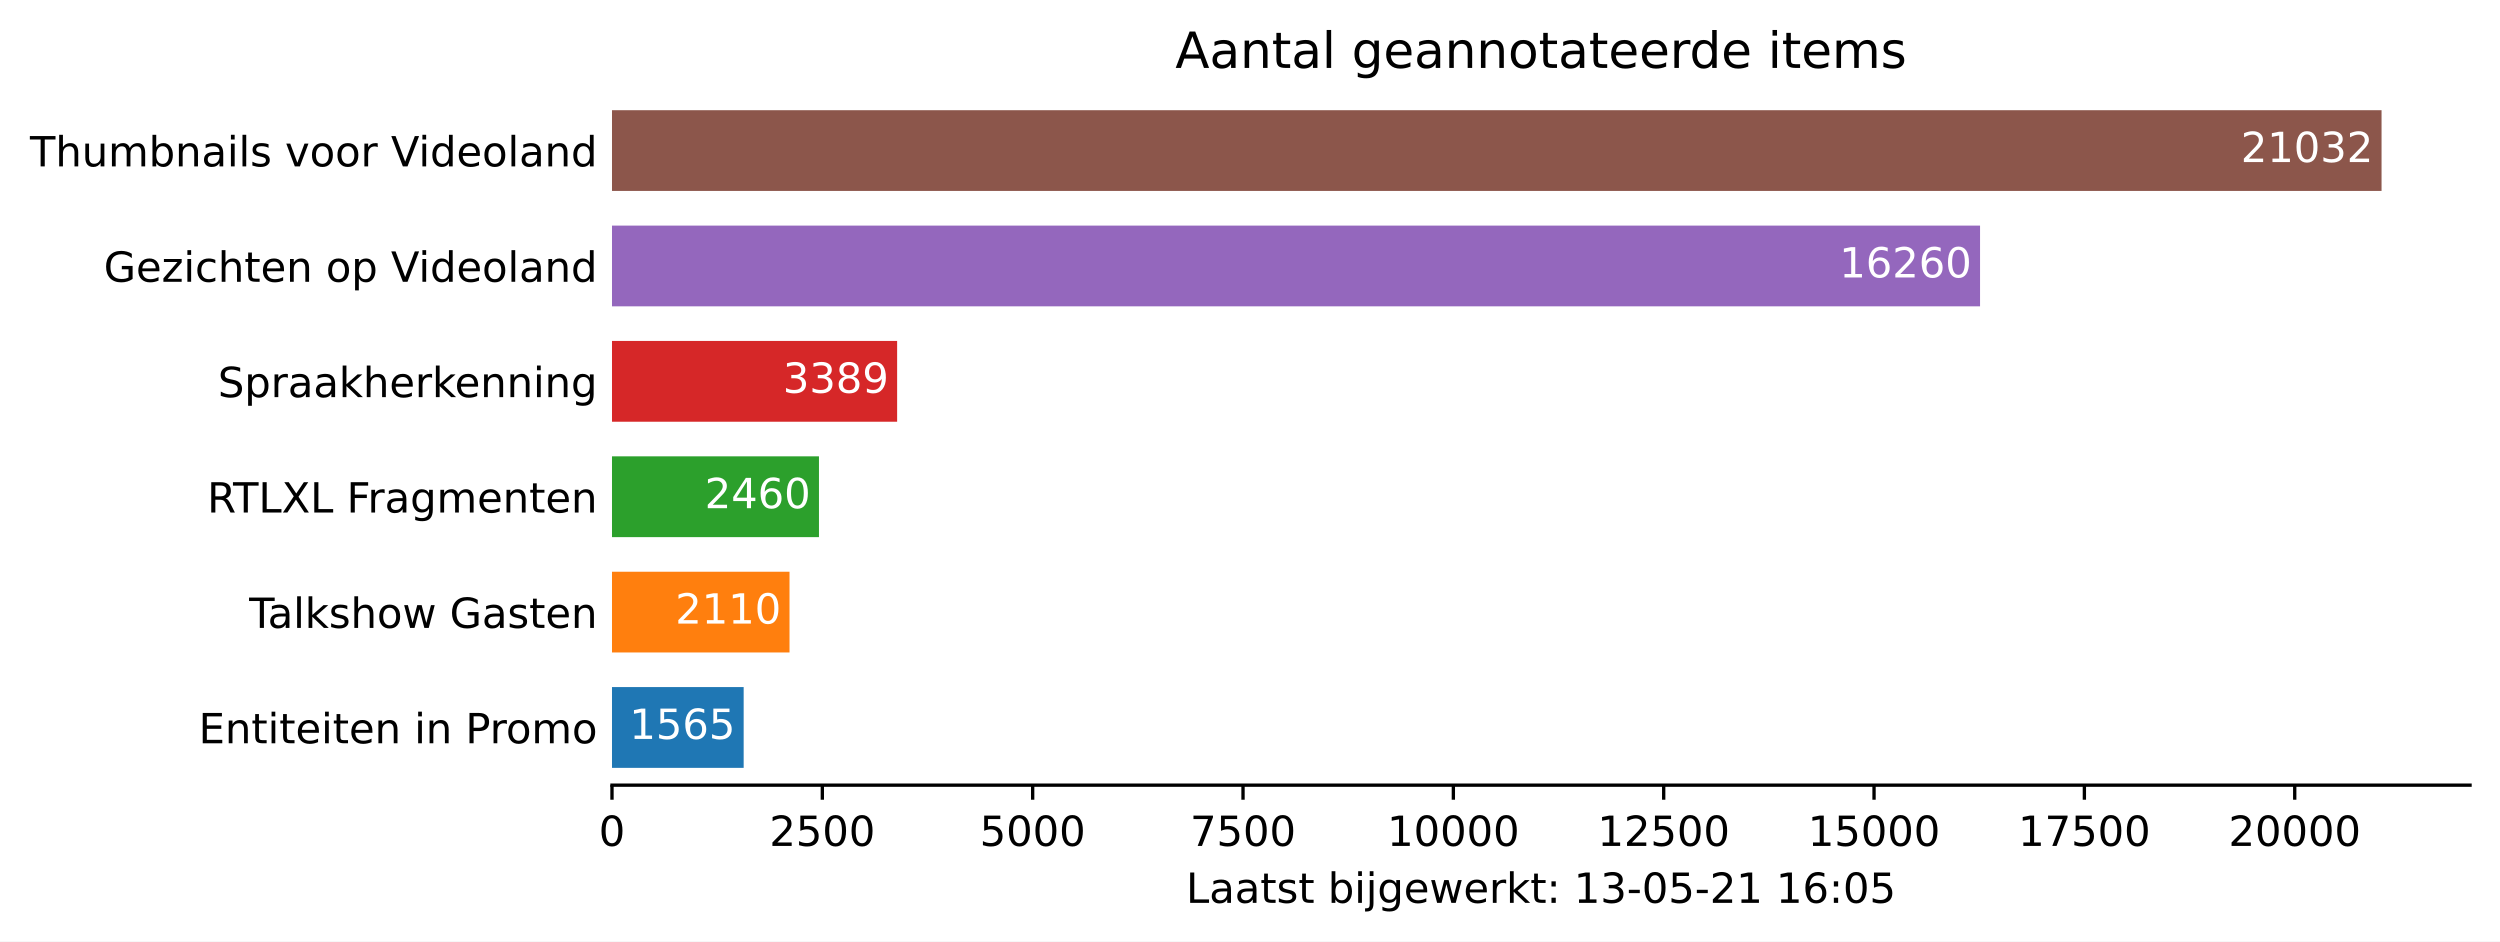
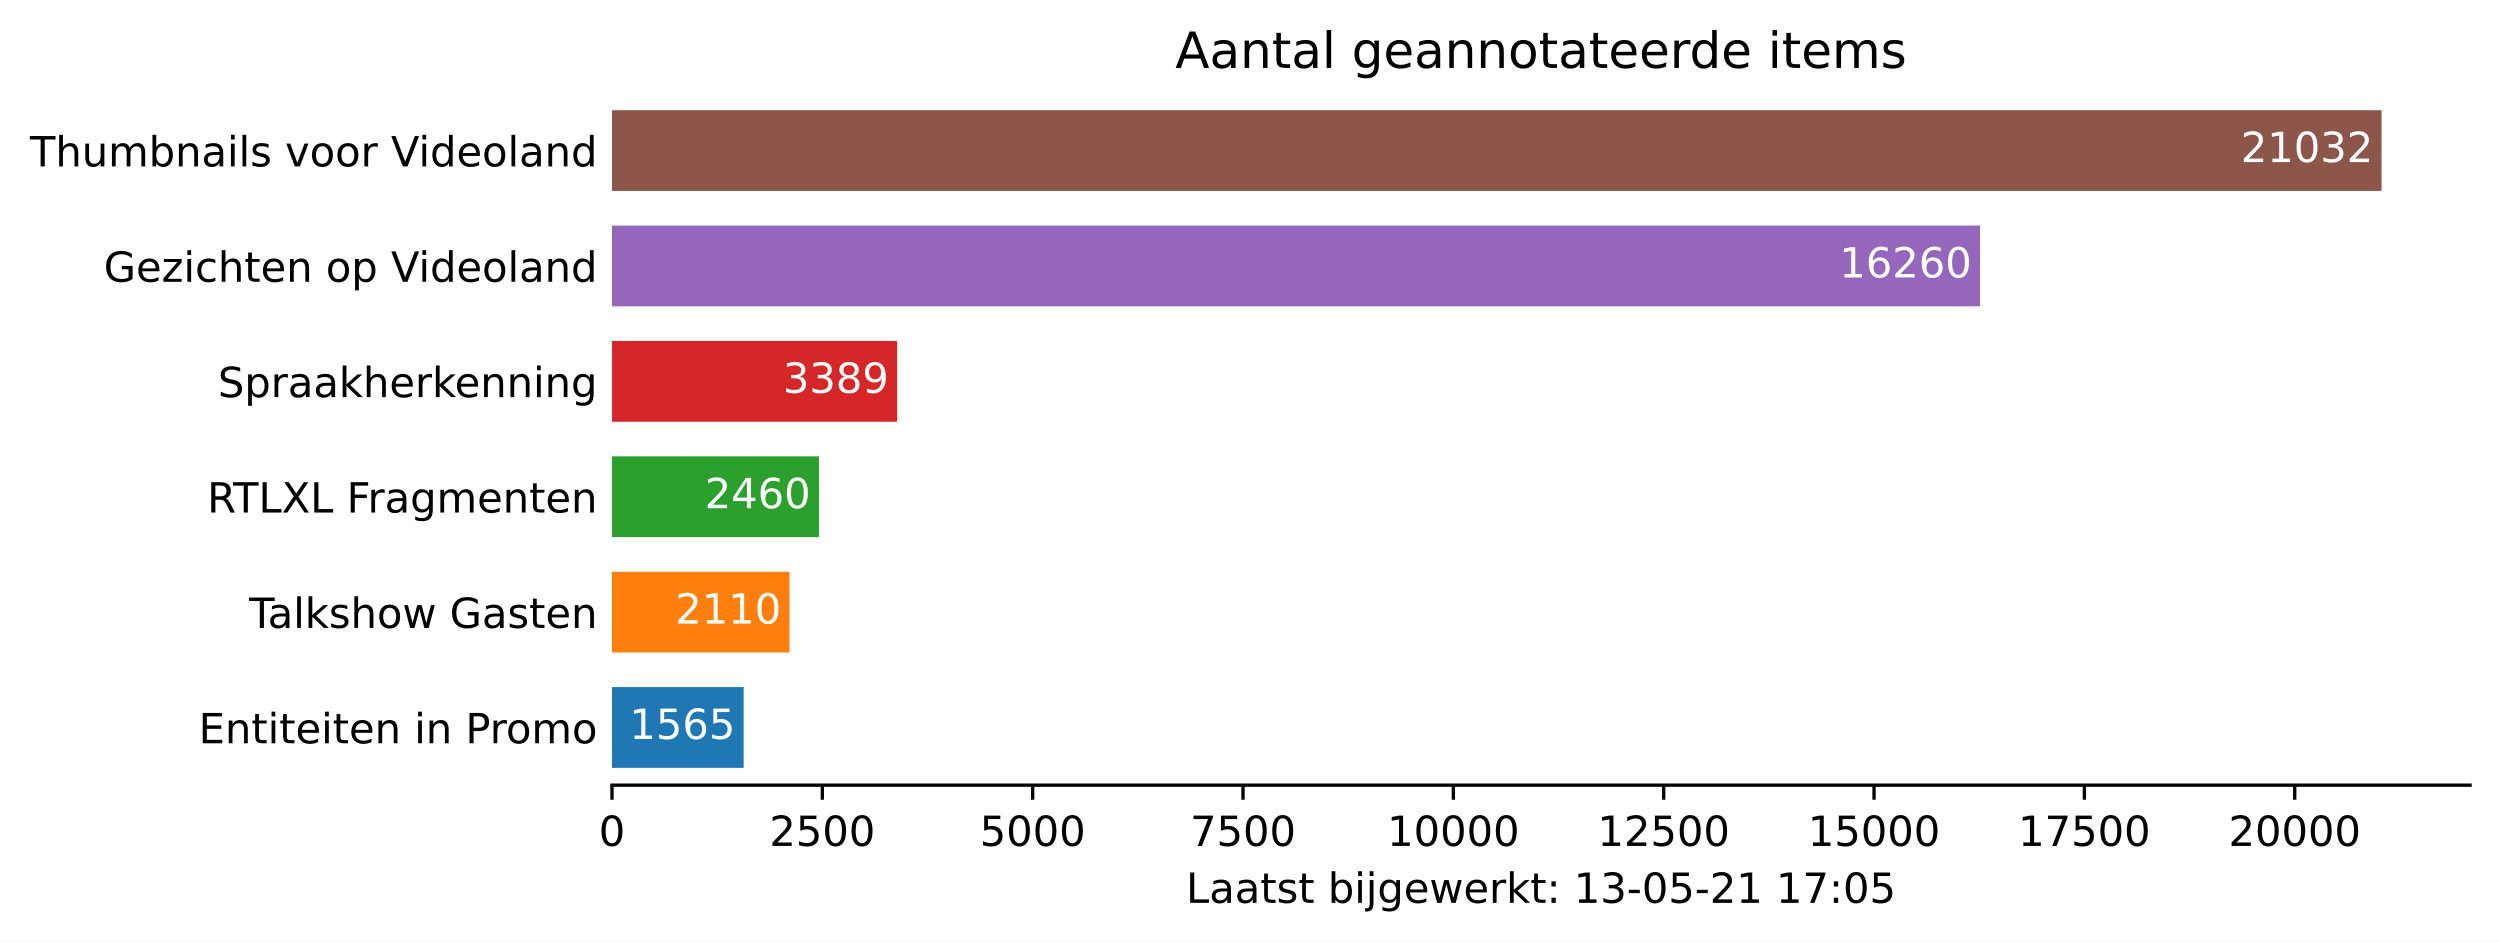
<svg xmlns="http://www.w3.org/2000/svg" xmlns:xlink="http://www.w3.org/1999/xlink" height="226.194pt" version="1.1" viewBox="0 0 600.633 226.194" width="600.633pt">
  <defs>
    <style type="text/css">*{stroke-linecap:butt;stroke-linejoin:round;}</style>
  </defs>
  <g id="figure_1">
    <g id="patch_1">
      <path d="M 0 226.194  L 600.633 226.194  L 600.633 0  L 0 0  z " style="fill:#ffffff;" />
    </g>
    <g id="axes_1">
      <g id="patch_2">
        <path d="M 147.033 188.638  L 593.433 188.638  L 593.433 22.318  L 147.033 22.318  z " style="fill:#ffffff;" />
      </g>
      <g id="patch_3">
-         <path clip-path="url(#p5ed9452564)" d="M 147.033 184.48  L 178.668 184.48  L 178.668 165.076  L 147.033 165.076  z " style="fill:#1f77b4;" />
+         <path clip-path="url(#pc508670977)" d="M 147.033 184.48  L 178.668 184.48  L 178.668 165.076  L 147.033 165.076  z " style="fill:#1f77b4;" />
      </g>
      <g id="patch_4">
-         <path clip-path="url(#p5ed9452564)" d="M 147.033 156.76  L 189.685 156.76  L 189.685 137.356  L 147.033 137.356  z " style="fill:#ff7f0e;" />
+         <path clip-path="url(#pc508670977)" d="M 147.033 156.76  L 189.685 156.76  L 189.685 137.356  L 147.033 137.356  z " style="fill:#ff7f0e;" />
      </g>
      <g id="patch_5">
-         <path clip-path="url(#p5ed9452564)" d="M 147.033 129.04  L 196.759 129.04  L 196.759 109.636  L 147.033 109.636  z " style="fill:#2ca02c;" />
+         <path clip-path="url(#pc508670977)" d="M 147.033 129.04  L 196.759 129.04  L 196.759 109.636  L 147.033 109.636  z " style="fill:#2ca02c;" />
      </g>
      <g id="patch_6">
-         <path clip-path="url(#p5ed9452564)" d="M 147.033 101.32  L 215.538 101.32  L 215.538 81.916  L 147.033 81.916  z " style="fill:#d62728;" />
+         <path clip-path="url(#pc508670977)" d="M 147.033 101.32  L 215.538 101.32  L 215.538 81.916  L 147.033 81.916  z " style="fill:#d62728;" />
      </g>
      <g id="patch_7">
-         <path clip-path="url(#p5ed9452564)" d="M 147.033 73.6  L 475.714 73.6  L 475.714 54.196  L 147.033 54.196  z " style="fill:#9467bd;" />
+         <path clip-path="url(#pc508670977)" d="M 147.033 73.6  L 475.714 73.6  L 475.714 54.196  L 147.033 54.196  z " style="fill:#9467bd;" />
      </g>
      <g id="patch_8">
-         <path clip-path="url(#p5ed9452564)" d="M 147.033 45.88  L 572.176 45.88  L 572.176 26.476  L 147.033 26.476  z " style="fill:#8c564b;" />
+         <path clip-path="url(#pc508670977)" d="M 147.033 45.88  L 572.176 45.88  L 572.176 26.476  L 147.033 26.476  z " style="fill:#8c564b;" />
      </g>
      <g id="matplotlib.axis_1">
        <g id="xtick_1">
          <g id="line2d_1">
            <defs>
-               <path d="M 0 0  L 0 3.5  " id="m39a9e3e2c1" style="stroke:#000000;stroke-width:0.8;" />
+               <path d="M 0 0  L 0 3.5  " id="ma7506aa7db" style="stroke:#000000;stroke-width:0.8;" />
            </defs>
            <g>
-               <use style="stroke:#000000;stroke-width:0.8;" x="147.033" xlink:href="#m39a9e3e2c1" y="188.638" />
+               <use style="stroke:#000000;stroke-width:0.8;" x="147.033" xlink:href="#ma7506aa7db" y="188.638" />
            </g>
          </g>
          <g id="text_1">
            <g transform="translate(143.8516 203.2366)scale(0.1 -0.1)">
              <defs>
                <path d="M 2034 4250  Q 1547 4250 1301 3770  Q 1056 3291 1056 2328  Q 1056 1369 1301 889  Q 1547 409 2034 409  Q 2525 409 2770 889  Q 3016 1369 3016 2328  Q 3016 3291 2770 3770  Q 2525 4250 2034 4250  z M 2034 4750  Q 2819 4750 3233 4129  Q 3647 3509 3647 2328  Q 3647 1150 3233 529  Q 2819 -91 2034 -91  Q 1250 -91 836 529  Q 422 1150 422 2328  Q 422 3509 836 4129  Q 1250 4750 2034 4750  z " id="DejaVuSans-30" transform="scale(0.015625)" />
              </defs>
              <use xlink:href="#DejaVuSans-30" />
            </g>
          </g>
        </g>
        <g id="xtick_2">
          <g id="line2d_2">
            <g>
-               <use style="stroke:#000000;stroke-width:0.8;" x="197.568" xlink:href="#m39a9e3e2c1" y="188.638" />
+               <use style="stroke:#000000;stroke-width:0.8;" x="197.568" xlink:href="#ma7506aa7db" y="188.638" />
            </g>
          </g>
          <g id="text_2">
            <g transform="translate(184.8431 203.2366)scale(0.1 -0.1)">
              <defs>
                <path d="M 1228 531  L 3431 531  L 3431 0  L 469 0  L 469 531  Q 828 903 1448 1529  Q 2069 2156 2228 2338  Q 2531 2678 2651 2914  Q 2772 3150 2772 3378  Q 2772 3750 2511 3984  Q 2250 4219 1831 4219  Q 1534 4219 1204 4116  Q 875 4013 500 3803  L 500 4441  Q 881 4594 1212 4672  Q 1544 4750 1819 4750  Q 2544 4750 2975 4387  Q 3406 4025 3406 3419  Q 3406 3131 3298 2873  Q 3191 2616 2906 2266  Q 2828 2175 2409 1742  Q 1991 1309 1228 531  z " id="DejaVuSans-32" transform="scale(0.015625)" />
                <path d="M 691 4666  L 3169 4666  L 3169 4134  L 1269 4134  L 1269 2991  Q 1406 3038 1543 3061  Q 1681 3084 1819 3084  Q 2600 3084 3056 2656  Q 3513 2228 3513 1497  Q 3513 744 3044 326  Q 2575 -91 1722 -91  Q 1428 -91 1123 -41  Q 819 9 494 109  L 494 744  Q 775 591 1075 516  Q 1375 441 1709 441  Q 2250 441 2565 725  Q 2881 1009 2881 1497  Q 2881 1984 2565 2268  Q 2250 2553 1709 2553  Q 1456 2553 1204 2497  Q 953 2441 691 2322  L 691 4666  z " id="DejaVuSans-35" transform="scale(0.015625)" />
              </defs>
              <use xlink:href="#DejaVuSans-32" />
              <use x="63.623" xlink:href="#DejaVuSans-35" />
              <use x="127.246" xlink:href="#DejaVuSans-30" />
              <use x="190.869" xlink:href="#DejaVuSans-30" />
            </g>
          </g>
        </g>
        <g id="xtick_3">
          <g id="line2d_3">
            <g>
-               <use style="stroke:#000000;stroke-width:0.8;" x="248.103" xlink:href="#m39a9e3e2c1" y="188.638" />
+               <use style="stroke:#000000;stroke-width:0.8;" x="248.103" xlink:href="#ma7506aa7db" y="188.638" />
            </g>
          </g>
          <g id="text_3">
            <g transform="translate(235.3783 203.2366)scale(0.1 -0.1)">
              <use xlink:href="#DejaVuSans-35" />
              <use x="63.623" xlink:href="#DejaVuSans-30" />
              <use x="127.246" xlink:href="#DejaVuSans-30" />
              <use x="190.869" xlink:href="#DejaVuSans-30" />
            </g>
          </g>
        </g>
        <g id="xtick_4">
          <g id="line2d_4">
            <g>
-               <use style="stroke:#000000;stroke-width:0.8;" x="298.639" xlink:href="#m39a9e3e2c1" y="188.638" />
+               <use style="stroke:#000000;stroke-width:0.8;" x="298.639" xlink:href="#ma7506aa7db" y="188.638" />
            </g>
          </g>
          <g id="text_4">
            <g transform="translate(285.9135 203.2366)scale(0.1 -0.1)">
              <defs>
                <path d="M 525 4666  L 3525 4666  L 3525 4397  L 1831 0  L 1172 0  L 2766 4134  L 525 4134  L 525 4666  z " id="DejaVuSans-37" transform="scale(0.015625)" />
              </defs>
              <use xlink:href="#DejaVuSans-37" />
              <use x="63.623" xlink:href="#DejaVuSans-35" />
              <use x="127.246" xlink:href="#DejaVuSans-30" />
              <use x="190.869" xlink:href="#DejaVuSans-30" />
            </g>
          </g>
        </g>
        <g id="xtick_5">
          <g id="line2d_5">
            <g>
-               <use style="stroke:#000000;stroke-width:0.8;" x="349.174" xlink:href="#m39a9e3e2c1" y="188.638" />
+               <use style="stroke:#000000;stroke-width:0.8;" x="349.174" xlink:href="#ma7506aa7db" y="188.638" />
            </g>
          </g>
          <g id="text_5">
            <g transform="translate(333.2675 203.2366)scale(0.1 -0.1)">
              <defs>
                <path d="M 794 531  L 1825 531  L 1825 4091  L 703 3866  L 703 4441  L 1819 4666  L 2450 4666  L 2450 531  L 3481 531  L 3481 0  L 794 0  L 794 531  z " id="DejaVuSans-31" transform="scale(0.015625)" />
              </defs>
              <use xlink:href="#DejaVuSans-31" />
              <use x="63.623" xlink:href="#DejaVuSans-30" />
              <use x="127.246" xlink:href="#DejaVuSans-30" />
              <use x="190.869" xlink:href="#DejaVuSans-30" />
              <use x="254.492" xlink:href="#DejaVuSans-30" />
            </g>
          </g>
        </g>
        <g id="xtick_6">
          <g id="line2d_6">
            <g>
-               <use style="stroke:#000000;stroke-width:0.8;" x="399.709" xlink:href="#m39a9e3e2c1" y="188.638" />
+               <use style="stroke:#000000;stroke-width:0.8;" x="399.709" xlink:href="#ma7506aa7db" y="188.638" />
            </g>
          </g>
          <g id="text_6">
            <g transform="translate(383.8028 203.2366)scale(0.1 -0.1)">
              <use xlink:href="#DejaVuSans-31" />
              <use x="63.623" xlink:href="#DejaVuSans-32" />
              <use x="127.246" xlink:href="#DejaVuSans-35" />
              <use x="190.869" xlink:href="#DejaVuSans-30" />
              <use x="254.492" xlink:href="#DejaVuSans-30" />
            </g>
          </g>
        </g>
        <g id="xtick_7">
          <g id="line2d_7">
            <g>
-               <use style="stroke:#000000;stroke-width:0.8;" x="450.244" xlink:href="#m39a9e3e2c1" y="188.638" />
+               <use style="stroke:#000000;stroke-width:0.8;" x="450.244" xlink:href="#ma7506aa7db" y="188.638" />
            </g>
          </g>
          <g id="text_7">
            <g transform="translate(434.338 203.2366)scale(0.1 -0.1)">
              <use xlink:href="#DejaVuSans-31" />
              <use x="63.623" xlink:href="#DejaVuSans-35" />
              <use x="127.246" xlink:href="#DejaVuSans-30" />
              <use x="190.869" xlink:href="#DejaVuSans-30" />
              <use x="254.492" xlink:href="#DejaVuSans-30" />
            </g>
          </g>
        </g>
        <g id="xtick_8">
          <g id="line2d_8">
            <g>
-               <use style="stroke:#000000;stroke-width:0.8;" x="500.779" xlink:href="#m39a9e3e2c1" y="188.638" />
+               <use style="stroke:#000000;stroke-width:0.8;" x="500.779" xlink:href="#ma7506aa7db" y="188.638" />
            </g>
          </g>
          <g id="text_8">
            <g transform="translate(484.8732 203.2366)scale(0.1 -0.1)">
              <use xlink:href="#DejaVuSans-31" />
              <use x="63.623" xlink:href="#DejaVuSans-37" />
              <use x="127.246" xlink:href="#DejaVuSans-35" />
              <use x="190.869" xlink:href="#DejaVuSans-30" />
              <use x="254.492" xlink:href="#DejaVuSans-30" />
            </g>
          </g>
        </g>
        <g id="xtick_9">
          <g id="line2d_9">
            <g>
-               <use style="stroke:#000000;stroke-width:0.8;" x="551.315" xlink:href="#m39a9e3e2c1" y="188.638" />
+               <use style="stroke:#000000;stroke-width:0.8;" x="551.315" xlink:href="#ma7506aa7db" y="188.638" />
            </g>
          </g>
          <g id="text_9">
            <g transform="translate(535.4085 203.2366)scale(0.1 -0.1)">
              <use xlink:href="#DejaVuSans-32" />
              <use x="63.623" xlink:href="#DejaVuSans-30" />
              <use x="127.246" xlink:href="#DejaVuSans-30" />
              <use x="190.869" xlink:href="#DejaVuSans-30" />
              <use x="254.492" xlink:href="#DejaVuSans-30" />
            </g>
          </g>
        </g>
        <g id="text_10">
          <g transform="translate(284.9578 216.9147)scale(0.1 -0.1)">
            <defs>
              <path d="M 628 4666  L 1259 4666  L 1259 531  L 3531 531  L 3531 0  L 628 0  L 628 4666  z " id="DejaVuSans-4c" transform="scale(0.015625)" />
              <path d="M 2194 1759  Q 1497 1759 1228 1600  Q 959 1441 959 1056  Q 959 750 1161 570  Q 1363 391 1709 391  Q 2188 391 2477 730  Q 2766 1069 2766 1631  L 2766 1759  L 2194 1759  z M 3341 1997  L 3341 0  L 2766 0  L 2766 531  Q 2569 213 2275 61  Q 1981 -91 1556 -91  Q 1019 -91 701 211  Q 384 513 384 1019  Q 384 1609 779 1909  Q 1175 2209 1959 2209  L 2766 2209  L 2766 2266  Q 2766 2663 2505 2880  Q 2244 3097 1772 3097  Q 1472 3097 1187 3025  Q 903 2953 641 2809  L 641 3341  Q 956 3463 1253 3523  Q 1550 3584 1831 3584  Q 2591 3584 2966 3190  Q 3341 2797 3341 1997  z " id="DejaVuSans-61" transform="scale(0.015625)" />
              <path d="M 1172 4494  L 1172 3500  L 2356 3500  L 2356 3053  L 1172 3053  L 1172 1153  Q 1172 725 1289 603  Q 1406 481 1766 481  L 2356 481  L 2356 0  L 1766 0  Q 1100 0 847 248  Q 594 497 594 1153  L 594 3053  L 172 3053  L 172 3500  L 594 3500  L 594 4494  L 1172 4494  z " id="DejaVuSans-74" transform="scale(0.015625)" />
              <path d="M 2834 3397  L 2834 2853  Q 2591 2978 2328 3040  Q 2066 3103 1784 3103  Q 1356 3103 1142 2972  Q 928 2841 928 2578  Q 928 2378 1081 2264  Q 1234 2150 1697 2047  L 1894 2003  Q 2506 1872 2764 1633  Q 3022 1394 3022 966  Q 3022 478 2636 193  Q 2250 -91 1575 -91  Q 1294 -91 989 -36  Q 684 19 347 128  L 347 722  Q 666 556 975 473  Q 1284 391 1588 391  Q 1994 391 2212 530  Q 2431 669 2431 922  Q 2431 1156 2273 1281  Q 2116 1406 1581 1522  L 1381 1569  Q 847 1681 609 1914  Q 372 2147 372 2553  Q 372 3047 722 3315  Q 1072 3584 1716 3584  Q 2034 3584 2315 3537  Q 2597 3491 2834 3397  z " id="DejaVuSans-73" transform="scale(0.015625)" />
              <path id="DejaVuSans-20" transform="scale(0.015625)" />
              <path d="M 3116 1747  Q 3116 2381 2855 2742  Q 2594 3103 2138 3103  Q 1681 3103 1420 2742  Q 1159 2381 1159 1747  Q 1159 1113 1420 752  Q 1681 391 2138 391  Q 2594 391 2855 752  Q 3116 1113 3116 1747  z M 1159 2969  Q 1341 3281 1617 3432  Q 1894 3584 2278 3584  Q 2916 3584 3314 3078  Q 3713 2572 3713 1747  Q 3713 922 3314 415  Q 2916 -91 2278 -91  Q 1894 -91 1617 61  Q 1341 213 1159 525  L 1159 0  L 581 0  L 581 4863  L 1159 4863  L 1159 2969  z " id="DejaVuSans-62" transform="scale(0.015625)" />
              <path d="M 603 3500  L 1178 3500  L 1178 0  L 603 0  L 603 3500  z M 603 4863  L 1178 4863  L 1178 4134  L 603 4134  L 603 4863  z " id="DejaVuSans-69" transform="scale(0.015625)" />
              <path d="M 603 3500  L 1178 3500  L 1178 -63  Q 1178 -731 923 -1031  Q 669 -1331 103 -1331  L -116 -1331  L -116 -844  L 38 -844  Q 366 -844 484 -692  Q 603 -541 603 -63  L 603 3500  z M 603 4863  L 1178 4863  L 1178 4134  L 603 4134  L 603 4863  z " id="DejaVuSans-6a" transform="scale(0.015625)" />
              <path d="M 2906 1791  Q 2906 2416 2648 2759  Q 2391 3103 1925 3103  Q 1463 3103 1205 2759  Q 947 2416 947 1791  Q 947 1169 1205 825  Q 1463 481 1925 481  Q 2391 481 2648 825  Q 2906 1169 2906 1791  z M 3481 434  Q 3481 -459 3084 -895  Q 2688 -1331 1869 -1331  Q 1566 -1331 1297 -1286  Q 1028 -1241 775 -1147  L 775 -588  Q 1028 -725 1275 -790  Q 1522 -856 1778 -856  Q 2344 -856 2625 -561  Q 2906 -266 2906 331  L 2906 616  Q 2728 306 2450 153  Q 2172 0 1784 0  Q 1141 0 747 490  Q 353 981 353 1791  Q 353 2603 747 3093  Q 1141 3584 1784 3584  Q 2172 3584 2450 3431  Q 2728 3278 2906 2969  L 2906 3500  L 3481 3500  L 3481 434  z " id="DejaVuSans-67" transform="scale(0.015625)" />
              <path d="M 3597 1894  L 3597 1613  L 953 1613  Q 991 1019 1311 708  Q 1631 397 2203 397  Q 2534 397 2845 478  Q 3156 559 3463 722  L 3463 178  Q 3153 47 2828 -22  Q 2503 -91 2169 -91  Q 1331 -91 842 396  Q 353 884 353 1716  Q 353 2575 817 3079  Q 1281 3584 2069 3584  Q 2775 3584 3186 3129  Q 3597 2675 3597 1894  z M 3022 2063  Q 3016 2534 2758 2815  Q 2500 3097 2075 3097  Q 1594 3097 1305 2825  Q 1016 2553 972 2059  L 3022 2063  z " id="DejaVuSans-65" transform="scale(0.015625)" />
              <path d="M 269 3500  L 844 3500  L 1563 769  L 2278 3500  L 2956 3500  L 3675 769  L 4391 3500  L 4966 3500  L 4050 0  L 3372 0  L 2619 2869  L 1863 0  L 1184 0  L 269 3500  z " id="DejaVuSans-77" transform="scale(0.015625)" />
              <path d="M 2631 2963  Q 2534 3019 2420 3045  Q 2306 3072 2169 3072  Q 1681 3072 1420 2755  Q 1159 2438 1159 1844  L 1159 0  L 581 0  L 581 3500  L 1159 3500  L 1159 2956  Q 1341 3275 1631 3429  Q 1922 3584 2338 3584  Q 2397 3584 2469 3576  Q 2541 3569 2628 3553  L 2631 2963  z " id="DejaVuSans-72" transform="scale(0.015625)" />
              <path d="M 581 4863  L 1159 4863  L 1159 1991  L 2875 3500  L 3609 3500  L 1753 1863  L 3688 0  L 2938 0  L 1159 1709  L 1159 0  L 581 0  L 581 4863  z " id="DejaVuSans-6b" transform="scale(0.015625)" />
              <path d="M 750 794  L 1409 794  L 1409 0  L 750 0  L 750 794  z M 750 3309  L 1409 3309  L 1409 2516  L 750 2516  L 750 3309  z " id="DejaVuSans-3a" transform="scale(0.015625)" />
              <path d="M 2597 2516  Q 3050 2419 3304 2112  Q 3559 1806 3559 1356  Q 3559 666 3084 287  Q 2609 -91 1734 -91  Q 1441 -91 1130 -33  Q 819 25 488 141  L 488 750  Q 750 597 1062 519  Q 1375 441 1716 441  Q 2309 441 2620 675  Q 2931 909 2931 1356  Q 2931 1769 2642 2001  Q 2353 2234 1838 2234  L 1294 2234  L 1294 2753  L 1863 2753  Q 2328 2753 2575 2939  Q 2822 3125 2822 3475  Q 2822 3834 2567 4026  Q 2313 4219 1838 4219  Q 1578 4219 1281 4162  Q 984 4106 628 3988  L 628 4550  Q 988 4650 1302 4700  Q 1616 4750 1894 4750  Q 2613 4750 3031 4423  Q 3450 4097 3450 3541  Q 3450 3153 3228 2886  Q 3006 2619 2597 2516  z " id="DejaVuSans-33" transform="scale(0.015625)" />
              <path d="M 313 2009  L 1997 2009  L 1997 1497  L 313 1497  L 313 2009  z " id="DejaVuSans-2d" transform="scale(0.015625)" />
-               <path d="M 2113 2584  Q 1688 2584 1439 2293  Q 1191 2003 1191 1497  Q 1191 994 1439 701  Q 1688 409 2113 409  Q 2538 409 2786 701  Q 3034 994 3034 1497  Q 3034 2003 2786 2293  Q 2538 2584 2113 2584  z M 3366 4563  L 3366 3988  Q 3128 4100 2886 4159  Q 2644 4219 2406 4219  Q 1781 4219 1451 3797  Q 1122 3375 1075 2522  Q 1259 2794 1537 2939  Q 1816 3084 2150 3084  Q 2853 3084 3261 2657  Q 3669 2231 3669 1497  Q 3669 778 3244 343  Q 2819 -91 2113 -91  Q 1303 -91 875 529  Q 447 1150 447 2328  Q 447 3434 972 4092  Q 1497 4750 2381 4750  Q 2619 4750 2861 4703  Q 3103 4656 3366 4563  z " id="DejaVuSans-36" transform="scale(0.015625)" />
            </defs>
            <use xlink:href="#DejaVuSans-4c" />
            <use x="55.713" xlink:href="#DejaVuSans-61" />
            <use x="116.992" xlink:href="#DejaVuSans-61" />
            <use x="178.271" xlink:href="#DejaVuSans-74" />
            <use x="217.48" xlink:href="#DejaVuSans-73" />
            <use x="269.58" xlink:href="#DejaVuSans-74" />
            <use x="308.789" xlink:href="#DejaVuSans-20" />
            <use x="340.576" xlink:href="#DejaVuSans-62" />
            <use x="404.053" xlink:href="#DejaVuSans-69" />
            <use x="431.836" xlink:href="#DejaVuSans-6a" />
            <use x="459.619" xlink:href="#DejaVuSans-67" />
            <use x="523.096" xlink:href="#DejaVuSans-65" />
            <use x="584.619" xlink:href="#DejaVuSans-77" />
            <use x="666.406" xlink:href="#DejaVuSans-65" />
            <use x="727.93" xlink:href="#DejaVuSans-72" />
            <use x="769.043" xlink:href="#DejaVuSans-6b" />
            <use x="826.953" xlink:href="#DejaVuSans-74" />
            <use x="866.162" xlink:href="#DejaVuSans-3a" />
            <use x="899.854" xlink:href="#DejaVuSans-20" />
            <use x="931.641" xlink:href="#DejaVuSans-31" />
            <use x="995.264" xlink:href="#DejaVuSans-33" />
            <use x="1058.887" xlink:href="#DejaVuSans-2d" />
            <use x="1094.971" xlink:href="#DejaVuSans-30" />
            <use x="1158.594" xlink:href="#DejaVuSans-35" />
            <use x="1222.217" xlink:href="#DejaVuSans-2d" />
            <use x="1258.301" xlink:href="#DejaVuSans-32" />
            <use x="1321.924" xlink:href="#DejaVuSans-31" />
            <use x="1385.547" xlink:href="#DejaVuSans-20" />
            <use x="1417.334" xlink:href="#DejaVuSans-31" />
-             <use x="1480.957" xlink:href="#DejaVuSans-36" />
+             <use x="1480.957" xlink:href="#DejaVuSans-37" />
            <use x="1544.58" xlink:href="#DejaVuSans-3a" />
            <use x="1578.271" xlink:href="#DejaVuSans-30" />
            <use x="1641.895" xlink:href="#DejaVuSans-35" />
          </g>
        </g>
      </g>
      <g id="matplotlib.axis_2">
        <g id="ytick_1">
          <g id="line2d_10" />
          <g id="text_11">
            <g transform="translate(47.725 178.5773)scale(0.1 -0.1)">
              <defs>
                <path d="M 628 4666  L 3578 4666  L 3578 4134  L 1259 4134  L 1259 2753  L 3481 2753  L 3481 2222  L 1259 2222  L 1259 531  L 3634 531  L 3634 0  L 628 0  L 628 4666  z " id="DejaVuSans-45" transform="scale(0.015625)" />
                <path d="M 3513 2113  L 3513 0  L 2938 0  L 2938 2094  Q 2938 2591 2744 2837  Q 2550 3084 2163 3084  Q 1697 3084 1428 2787  Q 1159 2491 1159 1978  L 1159 0  L 581 0  L 581 3500  L 1159 3500  L 1159 2956  Q 1366 3272 1645 3428  Q 1925 3584 2291 3584  Q 2894 3584 3203 3211  Q 3513 2838 3513 2113  z " id="DejaVuSans-6e" transform="scale(0.015625)" />
                <path d="M 1259 4147  L 1259 2394  L 2053 2394  Q 2494 2394 2734 2622  Q 2975 2850 2975 3272  Q 2975 3691 2734 3919  Q 2494 4147 2053 4147  L 1259 4147  z M 628 4666  L 2053 4666  Q 2838 4666 3239 4311  Q 3641 3956 3641 3272  Q 3641 2581 3239 2228  Q 2838 1875 2053 1875  L 1259 1875  L 1259 0  L 628 0  L 628 4666  z " id="DejaVuSans-50" transform="scale(0.015625)" />
                <path d="M 1959 3097  Q 1497 3097 1228 2736  Q 959 2375 959 1747  Q 959 1119 1226 758  Q 1494 397 1959 397  Q 2419 397 2687 759  Q 2956 1122 2956 1747  Q 2956 2369 2687 2733  Q 2419 3097 1959 3097  z M 1959 3584  Q 2709 3584 3137 3096  Q 3566 2609 3566 1747  Q 3566 888 3137 398  Q 2709 -91 1959 -91  Q 1206 -91 779 398  Q 353 888 353 1747  Q 353 2609 779 3096  Q 1206 3584 1959 3584  z " id="DejaVuSans-6f" transform="scale(0.015625)" />
                <path d="M 3328 2828  Q 3544 3216 3844 3400  Q 4144 3584 4550 3584  Q 5097 3584 5394 3201  Q 5691 2819 5691 2113  L 5691 0  L 5113 0  L 5113 2094  Q 5113 2597 4934 2840  Q 4756 3084 4391 3084  Q 3944 3084 3684 2787  Q 3425 2491 3425 1978  L 3425 0  L 2847 0  L 2847 2094  Q 2847 2600 2669 2842  Q 2491 3084 2119 3084  Q 1678 3084 1418 2786  Q 1159 2488 1159 1978  L 1159 0  L 581 0  L 581 3500  L 1159 3500  L 1159 2956  Q 1356 3278 1631 3431  Q 1906 3584 2284 3584  Q 2666 3584 2933 3390  Q 3200 3197 3328 2828  z " id="DejaVuSans-6d" transform="scale(0.015625)" />
              </defs>
              <use xlink:href="#DejaVuSans-45" />
              <use x="63.184" xlink:href="#DejaVuSans-6e" />
              <use x="126.562" xlink:href="#DejaVuSans-74" />
              <use x="165.771" xlink:href="#DejaVuSans-69" />
              <use x="193.555" xlink:href="#DejaVuSans-74" />
              <use x="232.764" xlink:href="#DejaVuSans-65" />
              <use x="294.287" xlink:href="#DejaVuSans-69" />
              <use x="322.07" xlink:href="#DejaVuSans-74" />
              <use x="361.279" xlink:href="#DejaVuSans-65" />
              <use x="422.803" xlink:href="#DejaVuSans-6e" />
              <use x="486.182" xlink:href="#DejaVuSans-20" />
              <use x="517.969" xlink:href="#DejaVuSans-69" />
              <use x="545.752" xlink:href="#DejaVuSans-6e" />
              <use x="609.131" xlink:href="#DejaVuSans-20" />
              <use x="640.918" xlink:href="#DejaVuSans-50" />
              <use x="699.471" xlink:href="#DejaVuSans-72" />
              <use x="738.334" xlink:href="#DejaVuSans-6f" />
              <use x="799.516" xlink:href="#DejaVuSans-6d" />
              <use x="896.928" xlink:href="#DejaVuSans-6f" />
            </g>
          </g>
        </g>
        <g id="ytick_2">
          <g id="line2d_11" />
          <g id="text_12">
            <g transform="translate(59.85938 150.8573)scale(0.1 -0.1)">
              <defs>
                <path d="M -19 4666  L 3928 4666  L 3928 4134  L 2272 4134  L 2272 0  L 1638 0  L 1638 4134  L -19 4134  L -19 4666  z " id="DejaVuSans-54" transform="scale(0.015625)" />
                <path d="M 603 4863  L 1178 4863  L 1178 0  L 603 0  L 603 4863  z " id="DejaVuSans-6c" transform="scale(0.015625)" />
                <path d="M 3513 2113  L 3513 0  L 2938 0  L 2938 2094  Q 2938 2591 2744 2837  Q 2550 3084 2163 3084  Q 1697 3084 1428 2787  Q 1159 2491 1159 1978  L 1159 0  L 581 0  L 581 4863  L 1159 4863  L 1159 2956  Q 1366 3272 1645 3428  Q 1925 3584 2291 3584  Q 2894 3584 3203 3211  Q 3513 2838 3513 2113  z " id="DejaVuSans-68" transform="scale(0.015625)" />
                <path d="M 3809 666  L 3809 1919  L 2778 1919  L 2778 2438  L 4434 2438  L 4434 434  Q 4069 175 3628 42  Q 3188 -91 2688 -91  Q 1594 -91 976 548  Q 359 1188 359 2328  Q 359 3472 976 4111  Q 1594 4750 2688 4750  Q 3144 4750 3555 4637  Q 3966 4525 4313 4306  L 4313 3634  Q 3963 3931 3569 4081  Q 3175 4231 2741 4231  Q 1884 4231 1454 3753  Q 1025 3275 1025 2328  Q 1025 1384 1454 906  Q 1884 428 2741 428  Q 3075 428 3337 486  Q 3600 544 3809 666  z " id="DejaVuSans-47" transform="scale(0.015625)" />
              </defs>
              <use xlink:href="#DejaVuSans-54" />
              <use x="44.584" xlink:href="#DejaVuSans-61" />
              <use x="105.863" xlink:href="#DejaVuSans-6c" />
              <use x="133.646" xlink:href="#DejaVuSans-6b" />
              <use x="191.557" xlink:href="#DejaVuSans-73" />
              <use x="243.656" xlink:href="#DejaVuSans-68" />
              <use x="307.035" xlink:href="#DejaVuSans-6f" />
              <use x="368.217" xlink:href="#DejaVuSans-77" />
              <use x="450.004" xlink:href="#DejaVuSans-20" />
              <use x="481.791" xlink:href="#DejaVuSans-47" />
              <use x="559.281" xlink:href="#DejaVuSans-61" />
              <use x="620.561" xlink:href="#DejaVuSans-73" />
              <use x="672.66" xlink:href="#DejaVuSans-74" />
              <use x="711.869" xlink:href="#DejaVuSans-65" />
              <use x="773.393" xlink:href="#DejaVuSans-6e" />
            </g>
          </g>
        </g>
        <g id="ytick_3">
          <g id="line2d_12" />
          <g id="text_13">
            <g transform="translate(49.77344 123.1373)scale(0.1 -0.1)">
              <defs>
                <path d="M 2841 2188  Q 3044 2119 3236 1894  Q 3428 1669 3622 1275  L 4263 0  L 3584 0  L 2988 1197  Q 2756 1666 2539 1819  Q 2322 1972 1947 1972  L 1259 1972  L 1259 0  L 628 0  L 628 4666  L 2053 4666  Q 2853 4666 3247 4331  Q 3641 3997 3641 3322  Q 3641 2881 3436 2590  Q 3231 2300 2841 2188  z M 1259 4147  L 1259 2491  L 2053 2491  Q 2509 2491 2742 2702  Q 2975 2913 2975 3322  Q 2975 3731 2742 3939  Q 2509 4147 2053 4147  L 1259 4147  z " id="DejaVuSans-52" transform="scale(0.015625)" />
                <path d="M 403 4666  L 1081 4666  L 2241 2931  L 3406 4666  L 4084 4666  L 2584 2425  L 4184 0  L 3506 0  L 2194 1984  L 872 0  L 191 0  L 1856 2491  L 403 4666  z " id="DejaVuSans-58" transform="scale(0.015625)" />
                <path d="M 628 4666  L 3309 4666  L 3309 4134  L 1259 4134  L 1259 2759  L 3109 2759  L 3109 2228  L 1259 2228  L 1259 0  L 628 0  L 628 4666  z " id="DejaVuSans-46" transform="scale(0.015625)" />
              </defs>
              <use xlink:href="#DejaVuSans-52" />
              <use x="62.232" xlink:href="#DejaVuSans-54" />
              <use x="123.316" xlink:href="#DejaVuSans-4c" />
              <use x="179.029" xlink:href="#DejaVuSans-58" />
              <use x="247.535" xlink:href="#DejaVuSans-4c" />
              <use x="303.248" xlink:href="#DejaVuSans-20" />
              <use x="335.035" xlink:href="#DejaVuSans-46" />
              <use x="385.305" xlink:href="#DejaVuSans-72" />
              <use x="426.418" xlink:href="#DejaVuSans-61" />
              <use x="487.697" xlink:href="#DejaVuSans-67" />
              <use x="551.174" xlink:href="#DejaVuSans-6d" />
              <use x="648.586" xlink:href="#DejaVuSans-65" />
              <use x="710.109" xlink:href="#DejaVuSans-6e" />
              <use x="773.488" xlink:href="#DejaVuSans-74" />
              <use x="812.697" xlink:href="#DejaVuSans-65" />
              <use x="874.221" xlink:href="#DejaVuSans-6e" />
            </g>
          </g>
        </g>
        <g id="ytick_4">
          <g id="line2d_13" />
          <g id="text_14">
            <g transform="translate(52.35625 95.41734)scale(0.1 -0.1)">
              <defs>
                <path d="M 3425 4513  L 3425 3897  Q 3066 4069 2747 4153  Q 2428 4238 2131 4238  Q 1616 4238 1336 4038  Q 1056 3838 1056 3469  Q 1056 3159 1242 3001  Q 1428 2844 1947 2747  L 2328 2669  Q 3034 2534 3370 2195  Q 3706 1856 3706 1288  Q 3706 609 3251 259  Q 2797 -91 1919 -91  Q 1588 -91 1214 -16  Q 841 59 441 206  L 441 856  Q 825 641 1194 531  Q 1563 422 1919 422  Q 2459 422 2753 634  Q 3047 847 3047 1241  Q 3047 1584 2836 1778  Q 2625 1972 2144 2069  L 1759 2144  Q 1053 2284 737 2584  Q 422 2884 422 3419  Q 422 4038 858 4394  Q 1294 4750 2059 4750  Q 2388 4750 2728 4690  Q 3069 4631 3425 4513  z " id="DejaVuSans-53" transform="scale(0.015625)" />
                <path d="M 1159 525  L 1159 -1331  L 581 -1331  L 581 3500  L 1159 3500  L 1159 2969  Q 1341 3281 1617 3432  Q 1894 3584 2278 3584  Q 2916 3584 3314 3078  Q 3713 2572 3713 1747  Q 3713 922 3314 415  Q 2916 -91 2278 -91  Q 1894 -91 1617 61  Q 1341 213 1159 525  z M 3116 1747  Q 3116 2381 2855 2742  Q 2594 3103 2138 3103  Q 1681 3103 1420 2742  Q 1159 2381 1159 1747  Q 1159 1113 1420 752  Q 1681 391 2138 391  Q 2594 391 2855 752  Q 3116 1113 3116 1747  z " id="DejaVuSans-70" transform="scale(0.015625)" />
              </defs>
              <use xlink:href="#DejaVuSans-53" />
              <use x="63.477" xlink:href="#DejaVuSans-70" />
              <use x="126.953" xlink:href="#DejaVuSans-72" />
              <use x="168.066" xlink:href="#DejaVuSans-61" />
              <use x="229.346" xlink:href="#DejaVuSans-61" />
              <use x="290.625" xlink:href="#DejaVuSans-6b" />
              <use x="348.535" xlink:href="#DejaVuSans-68" />
              <use x="411.914" xlink:href="#DejaVuSans-65" />
              <use x="473.438" xlink:href="#DejaVuSans-72" />
              <use x="514.551" xlink:href="#DejaVuSans-6b" />
              <use x="568.836" xlink:href="#DejaVuSans-65" />
              <use x="630.359" xlink:href="#DejaVuSans-6e" />
              <use x="693.738" xlink:href="#DejaVuSans-6e" />
              <use x="757.117" xlink:href="#DejaVuSans-69" />
              <use x="784.9" xlink:href="#DejaVuSans-6e" />
              <use x="848.279" xlink:href="#DejaVuSans-67" />
            </g>
          </g>
        </g>
        <g id="ytick_5">
          <g id="line2d_14" />
          <g id="text_15">
            <g transform="translate(24.92813 67.69734)scale(0.1 -0.1)">
              <defs>
                <path d="M 353 3500  L 3084 3500  L 3084 2975  L 922 459  L 3084 459  L 3084 0  L 275 0  L 275 525  L 2438 3041  L 353 3041  L 353 3500  z " id="DejaVuSans-7a" transform="scale(0.015625)" />
                <path d="M 3122 3366  L 3122 2828  Q 2878 2963 2633 3030  Q 2388 3097 2138 3097  Q 1578 3097 1268 2742  Q 959 2388 959 1747  Q 959 1106 1268 751  Q 1578 397 2138 397  Q 2388 397 2633 464  Q 2878 531 3122 666  L 3122 134  Q 2881 22 2623 -34  Q 2366 -91 2075 -91  Q 1284 -91 818 406  Q 353 903 353 1747  Q 353 2603 823 3093  Q 1294 3584 2113 3584  Q 2378 3584 2631 3529  Q 2884 3475 3122 3366  z " id="DejaVuSans-63" transform="scale(0.015625)" />
                <path d="M 1831 0  L 50 4666  L 709 4666  L 2188 738  L 3669 4666  L 4325 4666  L 2547 0  L 1831 0  z " id="DejaVuSans-56" transform="scale(0.015625)" />
                <path d="M 2906 2969  L 2906 4863  L 3481 4863  L 3481 0  L 2906 0  L 2906 525  Q 2725 213 2448 61  Q 2172 -91 1784 -91  Q 1150 -91 751 415  Q 353 922 353 1747  Q 353 2572 751 3078  Q 1150 3584 1784 3584  Q 2172 3584 2448 3432  Q 2725 3281 2906 2969  z M 947 1747  Q 947 1113 1208 752  Q 1469 391 1925 391  Q 2381 391 2643 752  Q 2906 1113 2906 1747  Q 2906 2381 2643 2742  Q 2381 3103 1925 3103  Q 1469 3103 1208 2742  Q 947 2381 947 1747  z " id="DejaVuSans-64" transform="scale(0.015625)" />
              </defs>
              <use xlink:href="#DejaVuSans-47" />
              <use x="77.49" xlink:href="#DejaVuSans-65" />
              <use x="139.014" xlink:href="#DejaVuSans-7a" />
              <use x="191.504" xlink:href="#DejaVuSans-69" />
              <use x="219.287" xlink:href="#DejaVuSans-63" />
              <use x="274.268" xlink:href="#DejaVuSans-68" />
              <use x="337.646" xlink:href="#DejaVuSans-74" />
              <use x="376.855" xlink:href="#DejaVuSans-65" />
              <use x="438.379" xlink:href="#DejaVuSans-6e" />
              <use x="501.758" xlink:href="#DejaVuSans-20" />
              <use x="533.545" xlink:href="#DejaVuSans-6f" />
              <use x="594.727" xlink:href="#DejaVuSans-70" />
              <use x="658.203" xlink:href="#DejaVuSans-20" />
              <use x="689.99" xlink:href="#DejaVuSans-56" />
              <use x="756.148" xlink:href="#DejaVuSans-69" />
              <use x="783.932" xlink:href="#DejaVuSans-64" />
              <use x="847.408" xlink:href="#DejaVuSans-65" />
              <use x="908.932" xlink:href="#DejaVuSans-6f" />
              <use x="970.113" xlink:href="#DejaVuSans-6c" />
              <use x="997.896" xlink:href="#DejaVuSans-61" />
              <use x="1059.176" xlink:href="#DejaVuSans-6e" />
              <use x="1122.555" xlink:href="#DejaVuSans-64" />
            </g>
          </g>
        </g>
        <g id="ytick_6">
          <g id="line2d_15" />
          <g id="text_16">
            <g transform="translate(7.2 39.97734)scale(0.1 -0.1)">
              <defs>
                <path d="M 544 1381  L 544 3500  L 1119 3500  L 1119 1403  Q 1119 906 1312 657  Q 1506 409 1894 409  Q 2359 409 2629 706  Q 2900 1003 2900 1516  L 2900 3500  L 3475 3500  L 3475 0  L 2900 0  L 2900 538  Q 2691 219 2414 64  Q 2138 -91 1772 -91  Q 1169 -91 856 284  Q 544 659 544 1381  z M 1991 3584  L 1991 3584  z " id="DejaVuSans-75" transform="scale(0.015625)" />
                <path d="M 191 3500  L 800 3500  L 1894 563  L 2988 3500  L 3597 3500  L 2284 0  L 1503 0  L 191 3500  z " id="DejaVuSans-76" transform="scale(0.015625)" />
              </defs>
              <use xlink:href="#DejaVuSans-54" />
              <use x="61.084" xlink:href="#DejaVuSans-68" />
              <use x="124.463" xlink:href="#DejaVuSans-75" />
              <use x="187.842" xlink:href="#DejaVuSans-6d" />
              <use x="285.254" xlink:href="#DejaVuSans-62" />
              <use x="348.73" xlink:href="#DejaVuSans-6e" />
              <use x="412.109" xlink:href="#DejaVuSans-61" />
              <use x="473.389" xlink:href="#DejaVuSans-69" />
              <use x="501.172" xlink:href="#DejaVuSans-6c" />
              <use x="528.955" xlink:href="#DejaVuSans-73" />
              <use x="581.055" xlink:href="#DejaVuSans-20" />
              <use x="612.842" xlink:href="#DejaVuSans-76" />
              <use x="672.021" xlink:href="#DejaVuSans-6f" />
              <use x="733.203" xlink:href="#DejaVuSans-6f" />
              <use x="794.385" xlink:href="#DejaVuSans-72" />
              <use x="835.498" xlink:href="#DejaVuSans-20" />
              <use x="867.285" xlink:href="#DejaVuSans-56" />
              <use x="933.443" xlink:href="#DejaVuSans-69" />
              <use x="961.227" xlink:href="#DejaVuSans-64" />
              <use x="1024.703" xlink:href="#DejaVuSans-65" />
              <use x="1086.227" xlink:href="#DejaVuSans-6f" />
              <use x="1147.408" xlink:href="#DejaVuSans-6c" />
              <use x="1175.191" xlink:href="#DejaVuSans-61" />
              <use x="1236.471" xlink:href="#DejaVuSans-6e" />
              <use x="1299.85" xlink:href="#DejaVuSans-64" />
            </g>
          </g>
        </g>
      </g>
      <g id="patch_9">
        <path d="M 147.033 188.638  L 593.433 188.638  " style="fill:none;stroke:#000000;stroke-linecap:square;stroke-linejoin:miter;stroke-width:0.8;" />
      </g>
      <g id="text_17">
        <g style="fill:#ffffff;" transform="translate(151.2179 177.5375)scale(0.1 -0.1)">
+           <defs>
+             <path d="M 2113 2584  Q 1688 2584 1439 2293  Q 1191 2003 1191 1497  Q 1191 994 1439 701  Q 1688 409 2113 409  Q 2538 409 2786 701  Q 3034 994 3034 1497  Q 3034 2003 2786 2293  Q 2538 2584 2113 2584  z M 3366 4563  L 3366 3988  Q 3128 4100 2886 4159  Q 2644 4219 2406 4219  Q 1781 4219 1451 3797  Q 1122 3375 1075 2522  Q 1259 2794 1537 2939  Q 1816 3084 2150 3084  Q 2853 3084 3261 2657  Q 3669 2231 3669 1497  Q 3669 778 3244 343  Q 2819 -91 2113 -91  Q 1303 -91 875 529  Q 447 1150 447 2328  Q 447 3434 972 4092  Q 1497 4750 2381 4750  Q 2619 4750 2861 4703  Q 3103 4656 3366 4563  z " id="DejaVuSans-36" transform="scale(0.015625)" />
+           </defs>
          <use xlink:href="#DejaVuSans-31" />
          <use x="63.623" xlink:href="#DejaVuSans-35" />
          <use x="127.246" xlink:href="#DejaVuSans-36" />
          <use x="190.869" xlink:href="#DejaVuSans-35" />
        </g>
      </g>
      <g id="text_18">
        <g style="fill:#ffffff;" transform="translate(162.2346 149.8175)scale(0.1 -0.1)">
          <use xlink:href="#DejaVuSans-32" />
          <use x="63.623" xlink:href="#DejaVuSans-31" />
          <use x="127.246" xlink:href="#DejaVuSans-31" />
          <use x="190.869" xlink:href="#DejaVuSans-30" />
        </g>
      </g>
      <g id="text_19">
        <g style="fill:#ffffff;" transform="translate(169.3095 122.0975)scale(0.1 -0.1)">
          <defs>
            <path d="M 2419 4116  L 825 1625  L 2419 1625  L 2419 4116  z M 2253 4666  L 3047 4666  L 3047 1625  L 3713 1625  L 3713 1100  L 3047 1100  L 3047 0  L 2419 0  L 2419 1100  L 313 1100  L 313 1709  L 2253 4666  z " id="DejaVuSans-34" transform="scale(0.015625)" />
          </defs>
          <use xlink:href="#DejaVuSans-32" />
          <use x="63.623" xlink:href="#DejaVuSans-34" />
          <use x="127.246" xlink:href="#DejaVuSans-36" />
          <use x="190.869" xlink:href="#DejaVuSans-30" />
        </g>
      </g>
      <g id="text_20">
        <g style="fill:#ffffff;" transform="translate(188.0884 94.3775)scale(0.1 -0.1)">
          <defs>
            <path d="M 2034 2216  Q 1584 2216 1326 1975  Q 1069 1734 1069 1313  Q 1069 891 1326 650  Q 1584 409 2034 409  Q 2484 409 2743 651  Q 3003 894 3003 1313  Q 3003 1734 2745 1975  Q 2488 2216 2034 2216  z M 1403 2484  Q 997 2584 770 2862  Q 544 3141 544 3541  Q 544 4100 942 4425  Q 1341 4750 2034 4750  Q 2731 4750 3128 4425  Q 3525 4100 3525 3541  Q 3525 3141 3298 2862  Q 3072 2584 2669 2484  Q 3125 2378 3379 2068  Q 3634 1759 3634 1313  Q 3634 634 3220 271  Q 2806 -91 2034 -91  Q 1263 -91 848 271  Q 434 634 434 1313  Q 434 1759 690 2068  Q 947 2378 1403 2484  z M 1172 3481  Q 1172 3119 1398 2916  Q 1625 2713 2034 2713  Q 2441 2713 2670 2916  Q 2900 3119 2900 3481  Q 2900 3844 2670 4047  Q 2441 4250 2034 4250  Q 1625 4250 1398 4047  Q 1172 3844 1172 3481  z " id="DejaVuSans-38" transform="scale(0.015625)" />
            <path d="M 703 97  L 703 672  Q 941 559 1184 500  Q 1428 441 1663 441  Q 2288 441 2617 861  Q 2947 1281 2994 2138  Q 2813 1869 2534 1725  Q 2256 1581 1919 1581  Q 1219 1581 811 2004  Q 403 2428 403 3163  Q 403 3881 828 4315  Q 1253 4750 1959 4750  Q 2769 4750 3195 4129  Q 3622 3509 3622 2328  Q 3622 1225 3098 567  Q 2575 -91 1691 -91  Q 1453 -91 1209 -44  Q 966 3 703 97  z M 1959 2075  Q 2384 2075 2632 2365  Q 2881 2656 2881 3163  Q 2881 3666 2632 3958  Q 2384 4250 1959 4250  Q 1534 4250 1286 3958  Q 1038 3666 1038 3163  Q 1038 2656 1286 2365  Q 1534 2075 1959 2075  z " id="DejaVuSans-39" transform="scale(0.015625)" />
          </defs>
          <use xlink:href="#DejaVuSans-33" />
          <use x="63.623" xlink:href="#DejaVuSans-33" />
          <use x="127.246" xlink:href="#DejaVuSans-38" />
          <use x="190.869" xlink:href="#DejaVuSans-39" />
        </g>
      </g>
      <g id="text_21">
        <g style="fill:#ffffff;" transform="translate(441.9015 66.6575)scale(0.1 -0.1)">
          <use xlink:href="#DejaVuSans-31" />
          <use x="63.623" xlink:href="#DejaVuSans-36" />
          <use x="127.246" xlink:href="#DejaVuSans-32" />
          <use x="190.869" xlink:href="#DejaVuSans-36" />
          <use x="254.492" xlink:href="#DejaVuSans-30" />
        </g>
      </g>
      <g id="text_22">
        <g style="fill:#ffffff;" transform="translate(538.3632 38.9375)scale(0.1 -0.1)">
          <use xlink:href="#DejaVuSans-32" />
          <use x="63.623" xlink:href="#DejaVuSans-31" />
          <use x="127.246" xlink:href="#DejaVuSans-30" />
          <use x="190.869" xlink:href="#DejaVuSans-33" />
          <use x="254.492" xlink:href="#DejaVuSans-32" />
        </g>
      </g>
      <g id="text_23">
        <g transform="translate(282.3769 16.31812)scale(0.12 -0.12)">
          <defs>
            <path d="M 2188 4044  L 1331 1722  L 3047 1722  L 2188 4044  z M 1831 4666  L 2547 4666  L 4325 0  L 3669 0  L 3244 1197  L 1141 1197  L 716 0  L 50 0  L 1831 4666  z " id="DejaVuSans-41" transform="scale(0.015625)" />
          </defs>
          <use xlink:href="#DejaVuSans-41" />
          <use x="68.408" xlink:href="#DejaVuSans-61" />
          <use x="129.688" xlink:href="#DejaVuSans-6e" />
          <use x="193.066" xlink:href="#DejaVuSans-74" />
          <use x="232.275" xlink:href="#DejaVuSans-61" />
          <use x="293.555" xlink:href="#DejaVuSans-6c" />
          <use x="321.338" xlink:href="#DejaVuSans-20" />
          <use x="353.125" xlink:href="#DejaVuSans-67" />
          <use x="416.602" xlink:href="#DejaVuSans-65" />
          <use x="478.125" xlink:href="#DejaVuSans-61" />
          <use x="539.404" xlink:href="#DejaVuSans-6e" />
          <use x="602.783" xlink:href="#DejaVuSans-6e" />
          <use x="666.162" xlink:href="#DejaVuSans-6f" />
          <use x="727.344" xlink:href="#DejaVuSans-74" />
          <use x="766.553" xlink:href="#DejaVuSans-61" />
          <use x="827.832" xlink:href="#DejaVuSans-74" />
          <use x="867.041" xlink:href="#DejaVuSans-65" />
          <use x="928.564" xlink:href="#DejaVuSans-65" />
          <use x="990.088" xlink:href="#DejaVuSans-72" />
          <use x="1029.451" xlink:href="#DejaVuSans-64" />
          <use x="1092.928" xlink:href="#DejaVuSans-65" />
          <use x="1154.451" xlink:href="#DejaVuSans-20" />
          <use x="1186.238" xlink:href="#DejaVuSans-69" />
          <use x="1214.021" xlink:href="#DejaVuSans-74" />
          <use x="1253.23" xlink:href="#DejaVuSans-65" />
          <use x="1314.754" xlink:href="#DejaVuSans-6d" />
          <use x="1412.166" xlink:href="#DejaVuSans-73" />
        </g>
      </g>
    </g>
  </g>
  <defs>
-     <clipPath id="p5ed9452564">
+     <clipPath id="pc508670977">
      <rect height="166.32" width="446.4" x="147.033" y="22.318" />
    </clipPath>
  </defs>
</svg>
